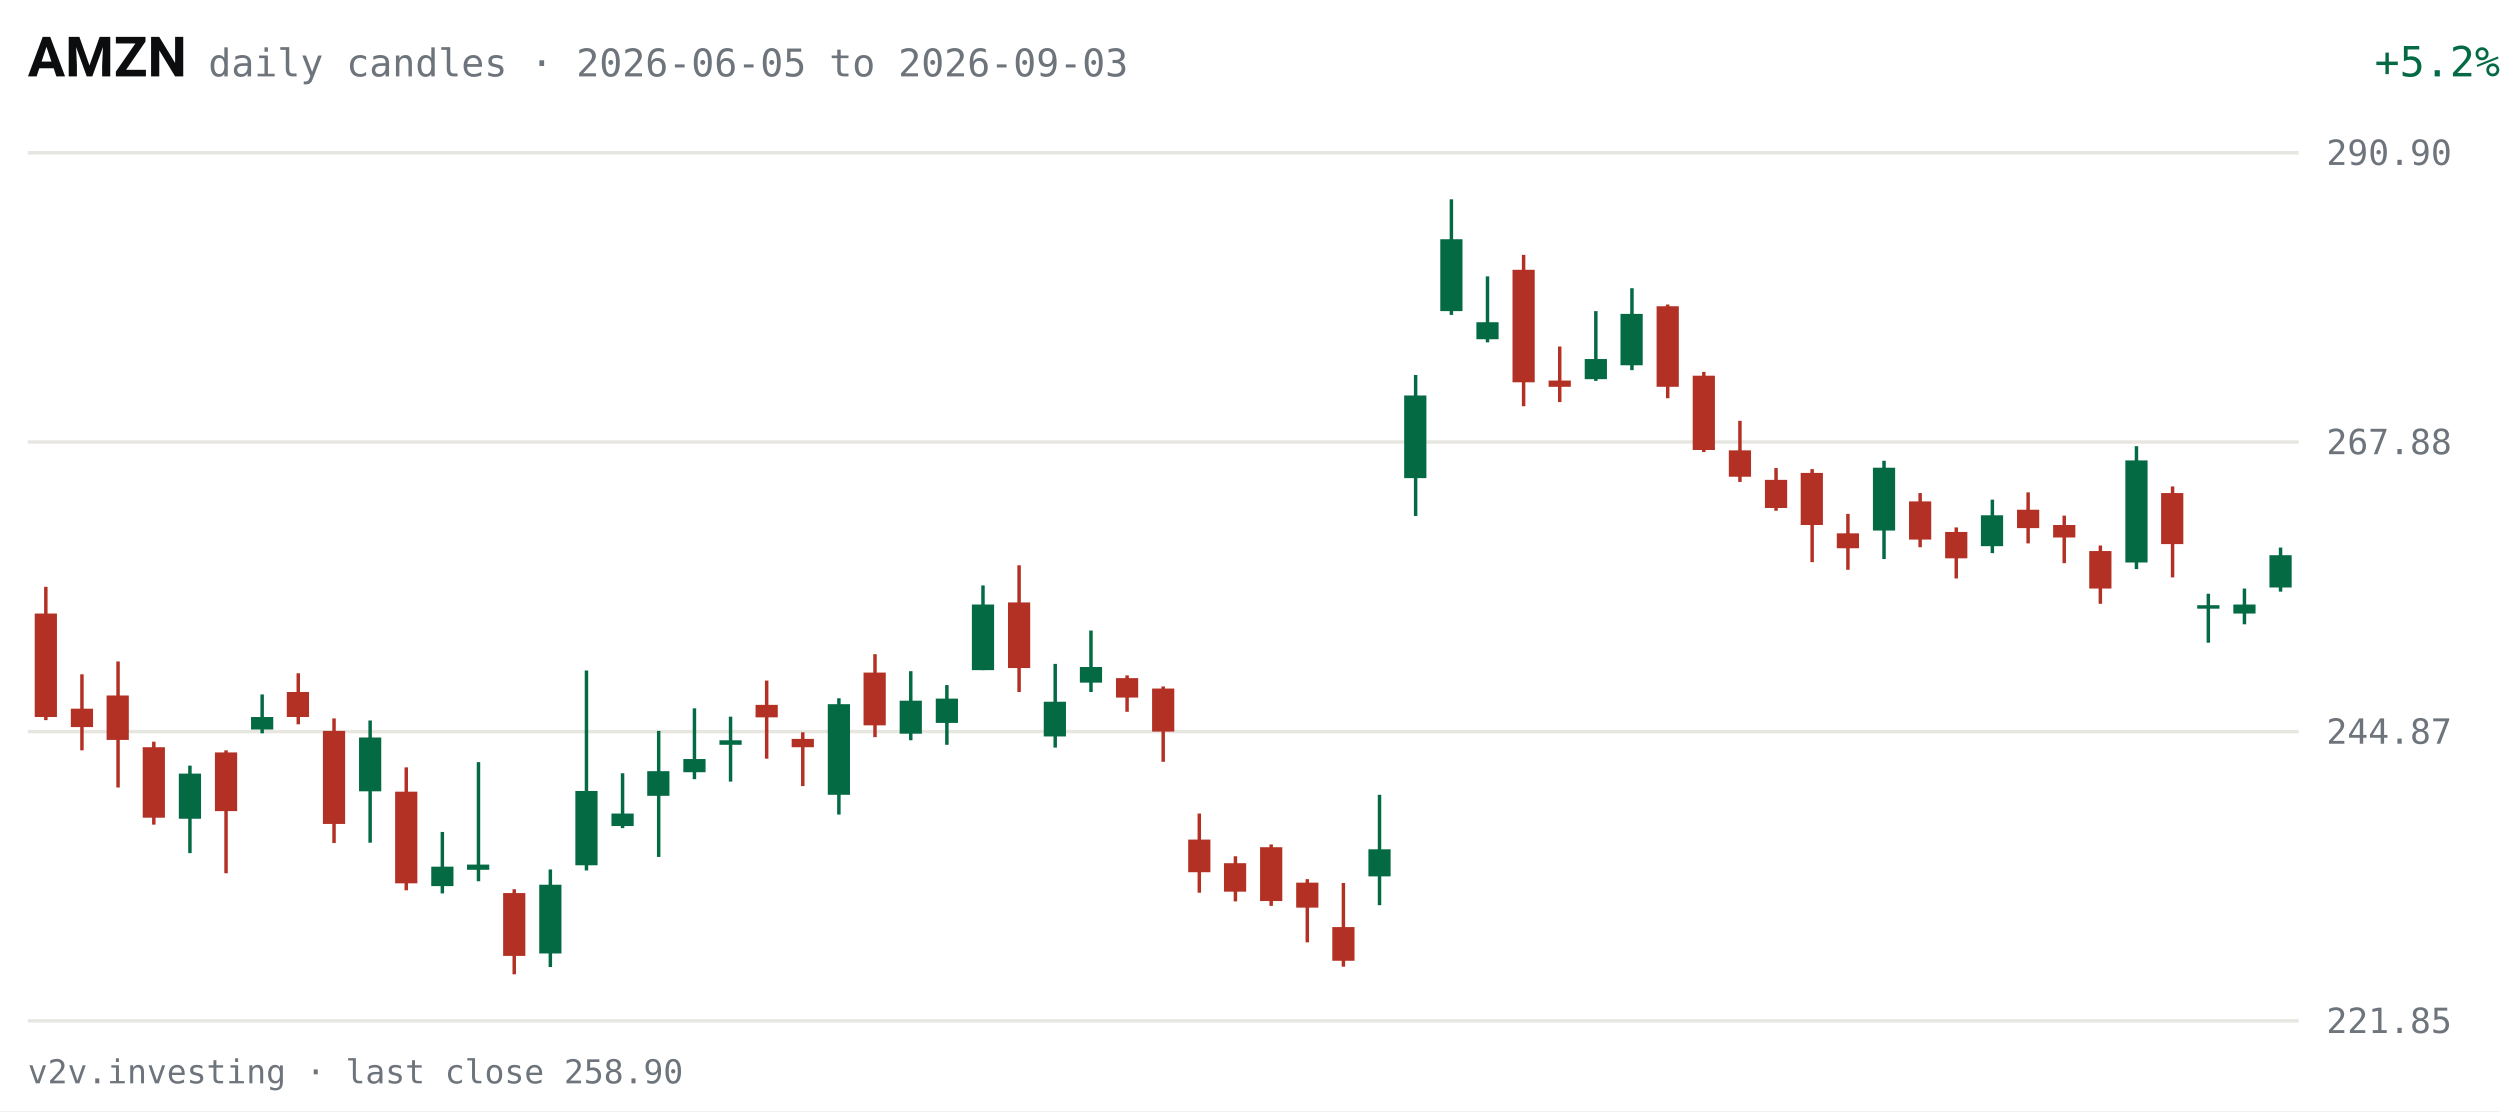
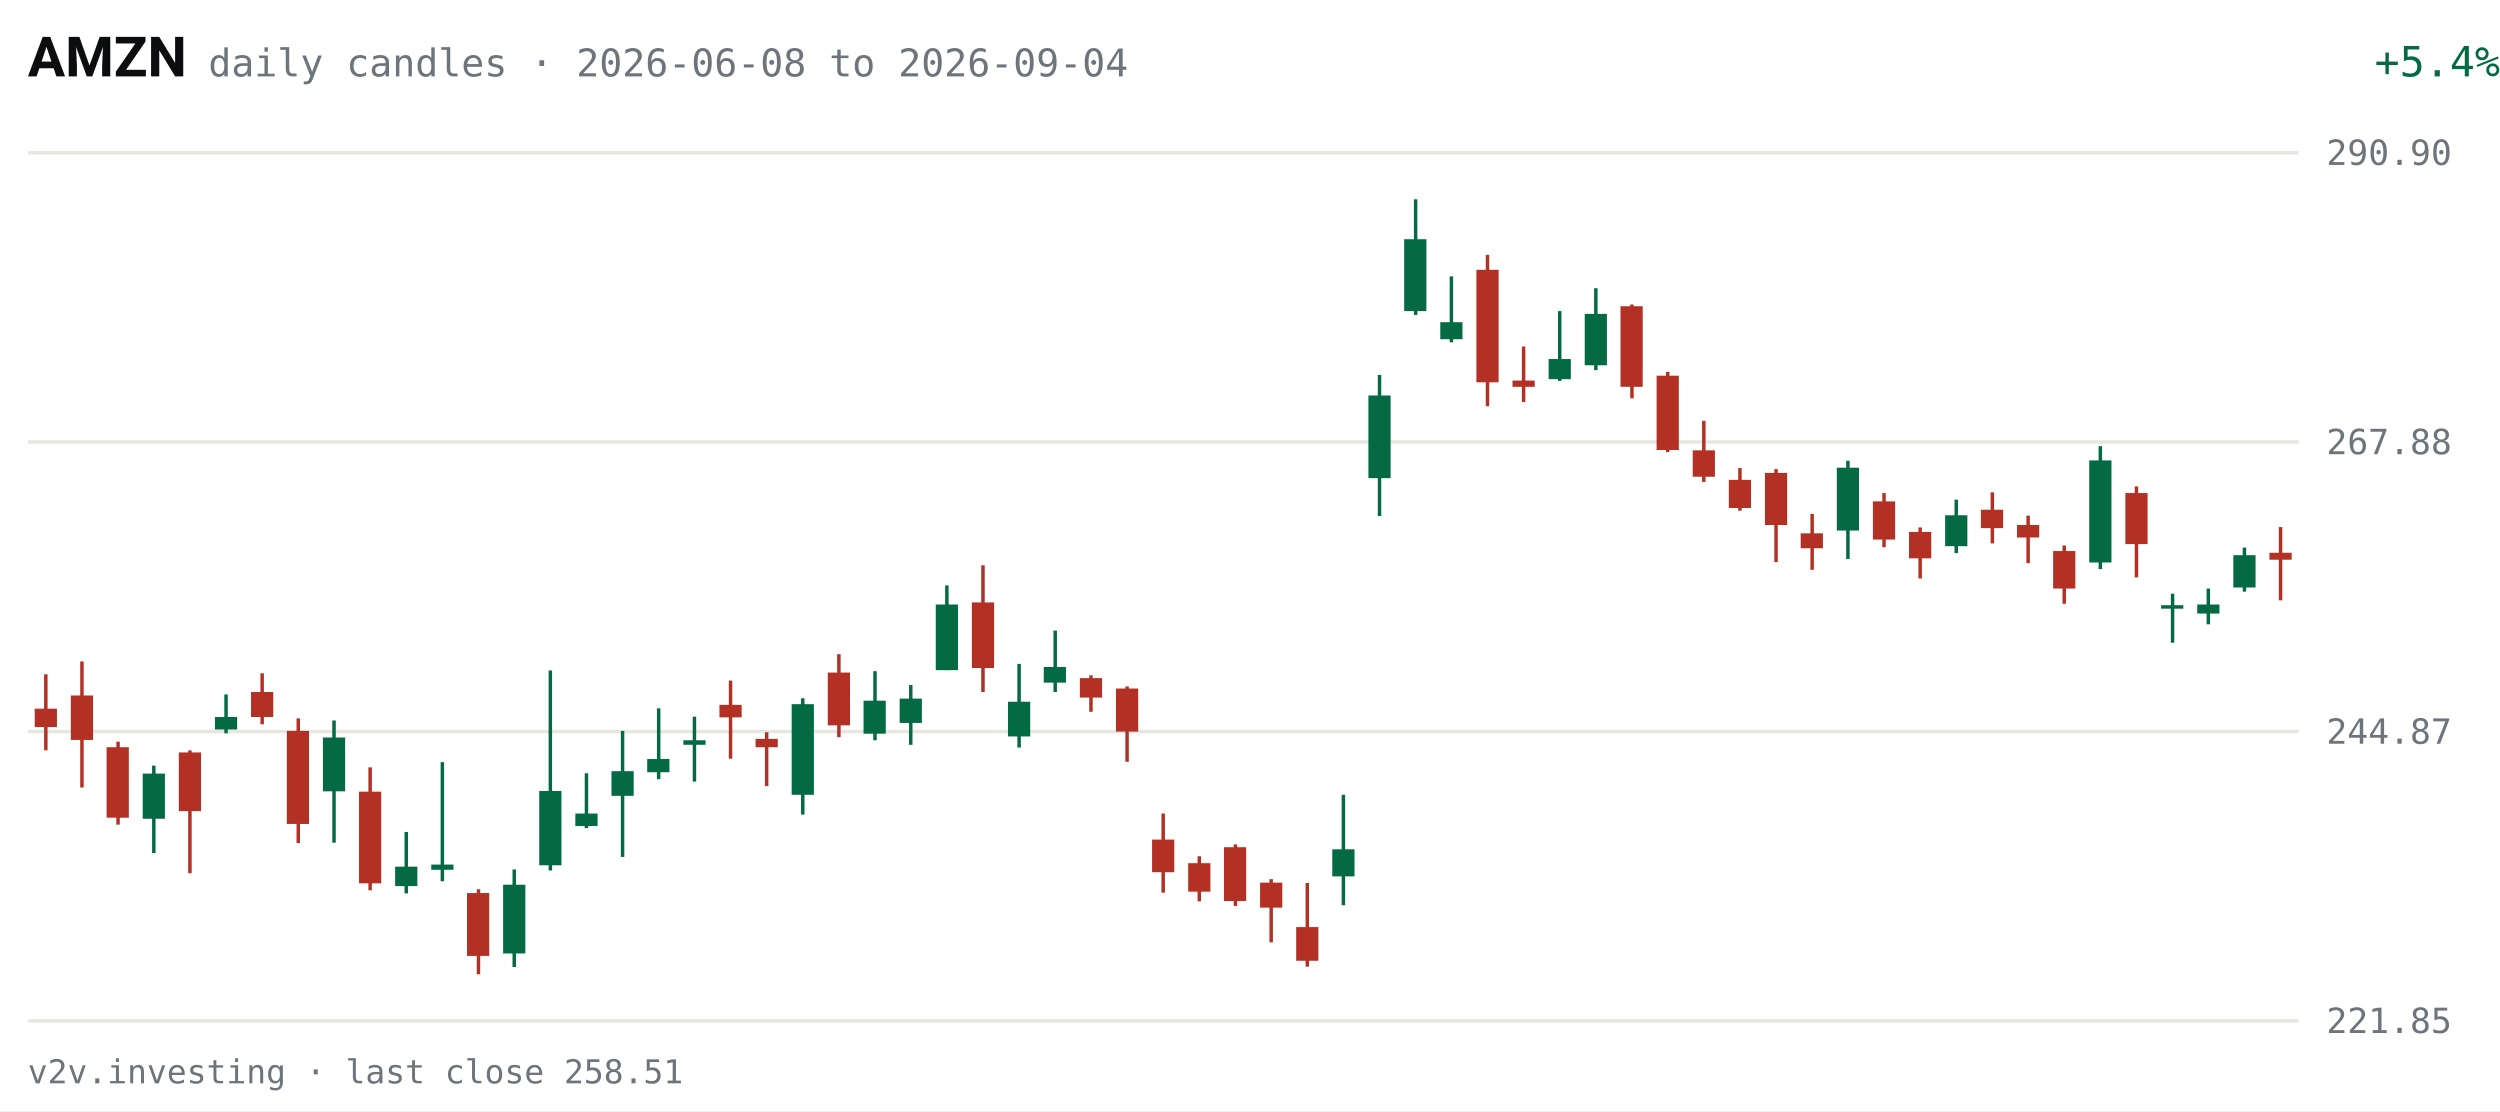
<svg xmlns="http://www.w3.org/2000/svg" viewBox="0 0 720 320" width="720" height="320" role="img" aria-label="AMZN daily candles, last 63 sessions">
  <rect width="720" height="320" fill="#FFFFFF" />
  <text x="8" y="22" fill="#0C0D0E" font-size="16" font-weight="600" font-family="system-ui,-apple-system,Segoe UI,Roboto,sans-serif">AMZN</text>
-   <text x="60" y="22" fill="#6E747B" font-size="11" font-family="ui-monospace,SFMono-Regular,Menlo,Consolas,monospace">daily candles · 2026-06-05 to 2026-09-03</text>
-   <text x="670" y="22" fill="#046A44" font-size="12" text-anchor="end" font-family="ui-monospace,SFMono-Regular,Menlo,Consolas,monospace" transform="translate(50,0)">+5.2%</text>
+   <text x="60" y="22" fill="#6E747B" font-size="11" font-family="ui-monospace,SFMono-Regular,Menlo,Consolas,monospace">daily candles · 2026-06-08 to 2026-09-04</text>
+   <text x="670" y="22" fill="#046A44" font-size="12" text-anchor="end" font-family="ui-monospace,SFMono-Regular,Menlo,Consolas,monospace" transform="translate(50,0)">+5.4%</text>
  <g font-family="ui-monospace,SFMono-Regular,Menlo,Consolas,monospace">
    <line x1="8" y1="294.0" x2="662" y2="294.0" stroke="#E7E6E1" stroke-width="1" />
    <text x="670" y="297.5" fill="#6E747B" font-size="10">221.85</text>
    <line x1="8" y1="210.7" x2="662" y2="210.7" stroke="#E7E6E1" stroke-width="1" />
    <text x="670" y="214.2" fill="#6E747B" font-size="10">244.87</text>
    <line x1="8" y1="127.3" x2="662" y2="127.3" stroke="#E7E6E1" stroke-width="1" />
    <text x="670" y="130.8" fill="#6E747B" font-size="10">267.88</text>
    <line x1="8" y1="44.0" x2="662" y2="44.0" stroke="#E7E6E1" stroke-width="1" />
    <text x="670" y="47.5" fill="#6E747B" font-size="10">290.90</text>
-     <line x1="13.2" y1="169.0" x2="13.2" y2="207.4" stroke="#B33124" stroke-width="1" />
-     <rect x="10.0" y="176.7" width="6.4" height="29.8" fill="#B33124" />
-     <line x1="23.6" y1="194.2" x2="23.6" y2="216.1" stroke="#B33124" stroke-width="1" />
-     <rect x="20.4" y="204.1" width="6.4" height="5.3" fill="#B33124" />
-     <line x1="34.0" y1="190.5" x2="34.0" y2="226.8" stroke="#B33124" stroke-width="1" />
-     <rect x="30.7" y="200.3" width="6.4" height="12.8" fill="#B33124" />
-     <line x1="44.3" y1="213.6" x2="44.3" y2="237.5" stroke="#B33124" stroke-width="1" />
-     <rect x="41.1" y="215.2" width="6.4" height="20.3" fill="#B33124" />
-     <line x1="54.7" y1="220.5" x2="54.7" y2="245.7" stroke="#046A44" stroke-width="1" />
-     <rect x="51.5" y="222.8" width="6.4" height="13.0" fill="#046A44" />
-     <line x1="65.1" y1="216.1" x2="65.1" y2="251.5" stroke="#B33124" stroke-width="1" />
-     <rect x="61.9" y="216.7" width="6.4" height="16.9" fill="#B33124" />
-     <line x1="75.5" y1="200.0" x2="75.5" y2="211.2" stroke="#046A44" stroke-width="1" />
-     <rect x="72.3" y="206.5" width="6.4" height="3.6" fill="#046A44" />
-     <line x1="85.9" y1="193.9" x2="85.9" y2="208.6" stroke="#B33124" stroke-width="1" />
-     <rect x="82.6" y="199.3" width="6.4" height="7.2" fill="#B33124" />
-     <line x1="96.2" y1="206.9" x2="96.2" y2="242.8" stroke="#B33124" stroke-width="1" />
-     <rect x="93.0" y="210.5" width="6.4" height="26.8" fill="#B33124" />
-     <line x1="106.6" y1="207.5" x2="106.6" y2="242.7" stroke="#046A44" stroke-width="1" />
-     <rect x="103.4" y="212.4" width="6.4" height="15.5" fill="#046A44" />
-     <line x1="117.0" y1="221.0" x2="117.0" y2="256.4" stroke="#B33124" stroke-width="1" />
-     <rect x="113.8" y="228.0" width="6.4" height="26.4" fill="#B33124" />
-     <line x1="127.4" y1="239.6" x2="127.4" y2="257.3" stroke="#046A44" stroke-width="1" />
-     <rect x="124.2" y="249.6" width="6.4" height="5.6" fill="#046A44" />
-     <line x1="137.8" y1="219.5" x2="137.8" y2="253.8" stroke="#046A44" stroke-width="1" />
-     <rect x="134.5" y="249.0" width="6.4" height="1.5" fill="#046A44" />
-     <line x1="148.1" y1="256.1" x2="148.1" y2="280.6" stroke="#B33124" stroke-width="1" />
-     <rect x="144.9" y="257.2" width="6.4" height="18.1" fill="#B33124" />
-     <line x1="158.5" y1="250.4" x2="158.5" y2="278.5" stroke="#046A44" stroke-width="1" />
-     <rect x="155.3" y="254.8" width="6.4" height="19.8" fill="#046A44" />
-     <line x1="168.9" y1="193.1" x2="168.9" y2="250.7" stroke="#046A44" stroke-width="1" />
-     <rect x="165.7" y="227.8" width="6.4" height="21.4" fill="#046A44" />
-     <line x1="179.3" y1="222.7" x2="179.3" y2="238.5" stroke="#046A44" stroke-width="1" />
-     <rect x="176.1" y="234.3" width="6.4" height="3.6" fill="#046A44" />
-     <line x1="189.7" y1="210.5" x2="189.7" y2="246.8" stroke="#046A44" stroke-width="1" />
-     <rect x="186.4" y="222.1" width="6.4" height="7.1" fill="#046A44" />
-     <line x1="200.0" y1="204.0" x2="200.0" y2="224.4" stroke="#046A44" stroke-width="1" />
-     <rect x="196.8" y="218.6" width="6.4" height="3.8" fill="#046A44" />
-     <line x1="210.4" y1="206.4" x2="210.4" y2="225.1" stroke="#046A44" stroke-width="1" />
-     <rect x="207.2" y="213.2" width="6.4" height="1.3" fill="#046A44" />
-     <line x1="220.8" y1="196.0" x2="220.8" y2="218.5" stroke="#B33124" stroke-width="1" />
-     <rect x="217.6" y="203.0" width="6.4" height="3.6" fill="#B33124" />
-     <line x1="231.2" y1="210.9" x2="231.2" y2="226.4" stroke="#B33124" stroke-width="1" />
-     <rect x="228.0" y="212.8" width="6.4" height="2.4" fill="#B33124" />
-     <line x1="241.6" y1="201.1" x2="241.6" y2="234.6" stroke="#046A44" stroke-width="1" />
-     <rect x="238.4" y="202.8" width="6.4" height="26.1" fill="#046A44" />
-     <line x1="252.0" y1="188.4" x2="252.0" y2="212.3" stroke="#B33124" stroke-width="1" />
-     <rect x="248.7" y="193.7" width="6.4" height="15.2" fill="#B33124" />
-     <line x1="262.3" y1="193.3" x2="262.3" y2="213.2" stroke="#046A44" stroke-width="1" />
-     <rect x="259.1" y="201.8" width="6.4" height="9.5" fill="#046A44" />
-     <line x1="272.7" y1="197.3" x2="272.7" y2="214.5" stroke="#046A44" stroke-width="1" />
-     <rect x="269.5" y="201.2" width="6.4" height="7.0" fill="#046A44" />
-     <line x1="283.1" y1="168.6" x2="283.1" y2="193.0" stroke="#046A44" stroke-width="1" />
-     <rect x="279.9" y="174.1" width="6.4" height="18.9" fill="#046A44" />
-     <line x1="293.5" y1="162.8" x2="293.5" y2="199.3" stroke="#B33124" stroke-width="1" />
-     <rect x="290.3" y="173.5" width="6.4" height="18.9" fill="#B33124" />
-     <line x1="303.9" y1="191.2" x2="303.9" y2="215.3" stroke="#046A44" stroke-width="1" />
-     <rect x="300.6" y="202.1" width="6.4" height="10.0" fill="#046A44" />
-     <line x1="314.2" y1="181.6" x2="314.2" y2="199.3" stroke="#046A44" stroke-width="1" />
-     <rect x="311.0" y="192.1" width="6.4" height="4.5" fill="#046A44" />
-     <line x1="324.6" y1="194.5" x2="324.6" y2="205.0" stroke="#B33124" stroke-width="1" />
-     <rect x="321.4" y="195.3" width="6.4" height="5.6" fill="#B33124" />
-     <line x1="335.0" y1="197.7" x2="335.0" y2="219.4" stroke="#B33124" stroke-width="1" />
-     <rect x="331.8" y="198.3" width="6.4" height="12.4" fill="#B33124" />
-     <line x1="345.4" y1="234.3" x2="345.4" y2="257.1" stroke="#B33124" stroke-width="1" />
-     <rect x="342.2" y="241.8" width="6.4" height="9.4" fill="#B33124" />
-     <line x1="355.8" y1="246.6" x2="355.8" y2="259.6" stroke="#B33124" stroke-width="1" />
-     <rect x="352.5" y="248.6" width="6.4" height="8.2" fill="#B33124" />
-     <line x1="366.1" y1="243.2" x2="366.1" y2="260.9" stroke="#B33124" stroke-width="1" />
-     <rect x="362.9" y="244.0" width="6.4" height="15.5" fill="#B33124" />
-     <line x1="376.5" y1="253.2" x2="376.5" y2="271.4" stroke="#B33124" stroke-width="1" />
-     <rect x="373.3" y="254.2" width="6.4" height="7.2" fill="#B33124" />
-     <line x1="386.9" y1="254.3" x2="386.9" y2="278.4" stroke="#B33124" stroke-width="1" />
-     <rect x="383.7" y="267.0" width="6.4" height="9.7" fill="#B33124" />
-     <line x1="397.3" y1="228.9" x2="397.3" y2="260.7" stroke="#046A44" stroke-width="1" />
-     <rect x="394.1" y="244.6" width="6.4" height="7.8" fill="#046A44" />
-     <line x1="407.7" y1="108.0" x2="407.7" y2="148.6" stroke="#046A44" stroke-width="1" />
-     <rect x="404.4" y="113.9" width="6.4" height="23.8" fill="#046A44" />
-     <line x1="418.0" y1="57.4" x2="418.0" y2="90.7" stroke="#046A44" stroke-width="1" />
-     <rect x="414.8" y="68.9" width="6.4" height="20.7" fill="#046A44" />
-     <line x1="428.4" y1="79.6" x2="428.4" y2="98.6" stroke="#046A44" stroke-width="1" />
-     <rect x="425.2" y="92.8" width="6.4" height="4.9" fill="#046A44" />
-     <line x1="438.8" y1="73.4" x2="438.8" y2="117.0" stroke="#B33124" stroke-width="1" />
-     <rect x="435.6" y="77.7" width="6.4" height="32.4" fill="#B33124" />
-     <line x1="449.2" y1="99.8" x2="449.2" y2="115.8" stroke="#B33124" stroke-width="1" />
-     <rect x="446.0" y="109.6" width="6.4" height="1.8" fill="#B33124" />
-     <line x1="459.6" y1="89.6" x2="459.6" y2="109.7" stroke="#046A44" stroke-width="1" />
-     <rect x="456.4" y="103.4" width="6.4" height="5.8" fill="#046A44" />
-     <line x1="470.0" y1="83.0" x2="470.0" y2="106.6" stroke="#046A44" stroke-width="1" />
-     <rect x="466.7" y="90.4" width="6.4" height="14.8" fill="#046A44" />
-     <line x1="480.3" y1="87.7" x2="480.3" y2="114.7" stroke="#B33124" stroke-width="1" />
-     <rect x="477.1" y="88.2" width="6.4" height="23.2" fill="#B33124" />
-     <line x1="490.7" y1="107.1" x2="490.7" y2="130.2" stroke="#B33124" stroke-width="1" />
-     <rect x="487.5" y="108.2" width="6.4" height="21.4" fill="#B33124" />
-     <line x1="501.1" y1="121.2" x2="501.1" y2="138.8" stroke="#B33124" stroke-width="1" />
-     <rect x="497.9" y="129.7" width="6.4" height="7.6" fill="#B33124" />
-     <line x1="511.5" y1="134.8" x2="511.5" y2="147.1" stroke="#B33124" stroke-width="1" />
-     <rect x="508.3" y="138.2" width="6.4" height="8.1" fill="#B33124" />
-     <line x1="521.9" y1="135.1" x2="521.9" y2="161.9" stroke="#B33124" stroke-width="1" />
-     <rect x="518.6" y="136.2" width="6.4" height="15.0" fill="#B33124" />
-     <line x1="532.2" y1="148.0" x2="532.2" y2="164.1" stroke="#B33124" stroke-width="1" />
-     <rect x="529.0" y="153.6" width="6.4" height="4.3" fill="#B33124" />
-     <line x1="542.6" y1="132.7" x2="542.6" y2="161.0" stroke="#046A44" stroke-width="1" />
-     <rect x="539.4" y="134.7" width="6.4" height="18.1" fill="#046A44" />
-     <line x1="553.0" y1="142.0" x2="553.0" y2="157.6" stroke="#B33124" stroke-width="1" />
-     <rect x="549.8" y="144.4" width="6.4" height="11.0" fill="#B33124" />
-     <line x1="563.4" y1="151.9" x2="563.4" y2="166.6" stroke="#B33124" stroke-width="1" />
-     <rect x="560.2" y="153.2" width="6.4" height="7.6" fill="#B33124" />
-     <line x1="573.8" y1="143.9" x2="573.8" y2="159.3" stroke="#046A44" stroke-width="1" />
-     <rect x="570.5" y="148.4" width="6.4" height="8.9" fill="#046A44" />
-     <line x1="584.1" y1="141.8" x2="584.1" y2="156.5" stroke="#B33124" stroke-width="1" />
-     <rect x="580.9" y="146.8" width="6.4" height="5.3" fill="#B33124" />
-     <line x1="594.5" y1="148.5" x2="594.5" y2="162.2" stroke="#B33124" stroke-width="1" />
-     <rect x="591.3" y="151.2" width="6.4" height="3.6" fill="#B33124" />
-     <line x1="604.9" y1="157.1" x2="604.9" y2="173.9" stroke="#B33124" stroke-width="1" />
-     <rect x="601.7" y="158.7" width="6.4" height="10.8" fill="#B33124" />
-     <line x1="615.3" y1="128.5" x2="615.3" y2="163.9" stroke="#046A44" stroke-width="1" />
-     <rect x="612.1" y="132.6" width="6.4" height="29.4" fill="#046A44" />
-     <line x1="625.7" y1="140.1" x2="625.7" y2="166.3" stroke="#B33124" stroke-width="1" />
-     <rect x="622.4" y="142.0" width="6.4" height="14.7" fill="#B33124" />
-     <line x1="636.0" y1="171.0" x2="636.0" y2="185.1" stroke="#046A44" stroke-width="1" />
-     <rect x="632.8" y="174.3" width="6.4" height="1.0" fill="#046A44" />
-     <line x1="646.4" y1="169.5" x2="646.4" y2="179.8" stroke="#046A44" stroke-width="1" />
-     <rect x="643.2" y="174.1" width="6.4" height="2.6" fill="#046A44" />
-     <line x1="656.8" y1="157.7" x2="656.8" y2="170.4" stroke="#046A44" stroke-width="1" />
-     <rect x="653.6" y="159.9" width="6.4" height="9.3" fill="#046A44" />
+     <line x1="13.2" y1="194.2" x2="13.2" y2="216.1" stroke="#B33124" stroke-width="1" />
+     <rect x="10.0" y="204.1" width="6.4" height="5.3" fill="#B33124" />
+     <line x1="23.6" y1="190.5" x2="23.6" y2="226.8" stroke="#B33124" stroke-width="1" />
+     <rect x="20.4" y="200.3" width="6.4" height="12.8" fill="#B33124" />
+     <line x1="34.0" y1="213.6" x2="34.0" y2="237.5" stroke="#B33124" stroke-width="1" />
+     <rect x="30.7" y="215.2" width="6.4" height="20.3" fill="#B33124" />
+     <line x1="44.3" y1="220.5" x2="44.3" y2="245.7" stroke="#046A44" stroke-width="1" />
+     <rect x="41.1" y="222.8" width="6.4" height="13.0" fill="#046A44" />
+     <line x1="54.7" y1="216.1" x2="54.7" y2="251.5" stroke="#B33124" stroke-width="1" />
+     <rect x="51.5" y="216.7" width="6.4" height="16.9" fill="#B33124" />
+     <line x1="65.1" y1="200.0" x2="65.1" y2="211.2" stroke="#046A44" stroke-width="1" />
+     <rect x="61.9" y="206.5" width="6.4" height="3.6" fill="#046A44" />
+     <line x1="75.5" y1="193.9" x2="75.5" y2="208.6" stroke="#B33124" stroke-width="1" />
+     <rect x="72.3" y="199.3" width="6.4" height="7.2" fill="#B33124" />
+     <line x1="85.9" y1="206.9" x2="85.9" y2="242.8" stroke="#B33124" stroke-width="1" />
+     <rect x="82.6" y="210.5" width="6.4" height="26.8" fill="#B33124" />
+     <line x1="96.2" y1="207.5" x2="96.2" y2="242.7" stroke="#046A44" stroke-width="1" />
+     <rect x="93.0" y="212.4" width="6.4" height="15.5" fill="#046A44" />
+     <line x1="106.6" y1="221.0" x2="106.6" y2="256.4" stroke="#B33124" stroke-width="1" />
+     <rect x="103.4" y="228.0" width="6.4" height="26.4" fill="#B33124" />
+     <line x1="117.0" y1="239.6" x2="117.0" y2="257.3" stroke="#046A44" stroke-width="1" />
+     <rect x="113.8" y="249.6" width="6.4" height="5.6" fill="#046A44" />
+     <line x1="127.4" y1="219.5" x2="127.4" y2="253.8" stroke="#046A44" stroke-width="1" />
+     <rect x="124.2" y="249.0" width="6.4" height="1.5" fill="#046A44" />
+     <line x1="137.8" y1="256.1" x2="137.8" y2="280.6" stroke="#B33124" stroke-width="1" />
+     <rect x="134.5" y="257.2" width="6.4" height="18.1" fill="#B33124" />
+     <line x1="148.1" y1="250.4" x2="148.1" y2="278.5" stroke="#046A44" stroke-width="1" />
+     <rect x="144.9" y="254.8" width="6.4" height="19.8" fill="#046A44" />
+     <line x1="158.5" y1="193.1" x2="158.5" y2="250.7" stroke="#046A44" stroke-width="1" />
+     <rect x="155.3" y="227.8" width="6.4" height="21.4" fill="#046A44" />
+     <line x1="168.9" y1="222.7" x2="168.9" y2="238.5" stroke="#046A44" stroke-width="1" />
+     <rect x="165.7" y="234.3" width="6.4" height="3.6" fill="#046A44" />
+     <line x1="179.3" y1="210.5" x2="179.3" y2="246.8" stroke="#046A44" stroke-width="1" />
+     <rect x="176.1" y="222.1" width="6.4" height="7.1" fill="#046A44" />
+     <line x1="189.7" y1="204.0" x2="189.7" y2="224.4" stroke="#046A44" stroke-width="1" />
+     <rect x="186.4" y="218.6" width="6.4" height="3.8" fill="#046A44" />
+     <line x1="200.0" y1="206.4" x2="200.0" y2="225.1" stroke="#046A44" stroke-width="1" />
+     <rect x="196.8" y="213.2" width="6.4" height="1.3" fill="#046A44" />
+     <line x1="210.4" y1="196.0" x2="210.4" y2="218.5" stroke="#B33124" stroke-width="1" />
+     <rect x="207.2" y="203.0" width="6.4" height="3.6" fill="#B33124" />
+     <line x1="220.8" y1="210.9" x2="220.8" y2="226.4" stroke="#B33124" stroke-width="1" />
+     <rect x="217.6" y="212.8" width="6.4" height="2.4" fill="#B33124" />
+     <line x1="231.2" y1="201.1" x2="231.2" y2="234.6" stroke="#046A44" stroke-width="1" />
+     <rect x="228.0" y="202.8" width="6.4" height="26.1" fill="#046A44" />
+     <line x1="241.6" y1="188.4" x2="241.6" y2="212.3" stroke="#B33124" stroke-width="1" />
+     <rect x="238.4" y="193.7" width="6.4" height="15.2" fill="#B33124" />
+     <line x1="252.0" y1="193.3" x2="252.0" y2="213.2" stroke="#046A44" stroke-width="1" />
+     <rect x="248.7" y="201.8" width="6.4" height="9.5" fill="#046A44" />
+     <line x1="262.3" y1="197.3" x2="262.3" y2="214.5" stroke="#046A44" stroke-width="1" />
+     <rect x="259.1" y="201.2" width="6.4" height="7.0" fill="#046A44" />
+     <line x1="272.7" y1="168.6" x2="272.7" y2="193.0" stroke="#046A44" stroke-width="1" />
+     <rect x="269.5" y="174.1" width="6.4" height="18.9" fill="#046A44" />
+     <line x1="283.1" y1="162.8" x2="283.1" y2="199.3" stroke="#B33124" stroke-width="1" />
+     <rect x="279.9" y="173.5" width="6.4" height="18.9" fill="#B33124" />
+     <line x1="293.5" y1="191.2" x2="293.5" y2="215.3" stroke="#046A44" stroke-width="1" />
+     <rect x="290.3" y="202.1" width="6.4" height="10.0" fill="#046A44" />
+     <line x1="303.9" y1="181.6" x2="303.9" y2="199.3" stroke="#046A44" stroke-width="1" />
+     <rect x="300.6" y="192.1" width="6.4" height="4.5" fill="#046A44" />
+     <line x1="314.2" y1="194.5" x2="314.2" y2="205.0" stroke="#B33124" stroke-width="1" />
+     <rect x="311.0" y="195.3" width="6.4" height="5.6" fill="#B33124" />
+     <line x1="324.6" y1="197.7" x2="324.6" y2="219.4" stroke="#B33124" stroke-width="1" />
+     <rect x="321.4" y="198.3" width="6.4" height="12.4" fill="#B33124" />
+     <line x1="335.0" y1="234.3" x2="335.0" y2="257.1" stroke="#B33124" stroke-width="1" />
+     <rect x="331.8" y="241.8" width="6.4" height="9.4" fill="#B33124" />
+     <line x1="345.4" y1="246.6" x2="345.4" y2="259.6" stroke="#B33124" stroke-width="1" />
+     <rect x="342.2" y="248.6" width="6.4" height="8.2" fill="#B33124" />
+     <line x1="355.8" y1="243.2" x2="355.8" y2="260.9" stroke="#B33124" stroke-width="1" />
+     <rect x="352.5" y="244.0" width="6.4" height="15.5" fill="#B33124" />
+     <line x1="366.1" y1="253.2" x2="366.1" y2="271.4" stroke="#B33124" stroke-width="1" />
+     <rect x="362.9" y="254.2" width="6.4" height="7.2" fill="#B33124" />
+     <line x1="376.5" y1="254.3" x2="376.5" y2="278.4" stroke="#B33124" stroke-width="1" />
+     <rect x="373.3" y="267.0" width="6.4" height="9.7" fill="#B33124" />
+     <line x1="386.9" y1="228.9" x2="386.9" y2="260.7" stroke="#046A44" stroke-width="1" />
+     <rect x="383.7" y="244.6" width="6.4" height="7.8" fill="#046A44" />
+     <line x1="397.3" y1="108.0" x2="397.3" y2="148.6" stroke="#046A44" stroke-width="1" />
+     <rect x="394.1" y="113.9" width="6.4" height="23.8" fill="#046A44" />
+     <line x1="407.7" y1="57.4" x2="407.7" y2="90.7" stroke="#046A44" stroke-width="1" />
+     <rect x="404.4" y="68.9" width="6.4" height="20.7" fill="#046A44" />
+     <line x1="418.0" y1="79.6" x2="418.0" y2="98.6" stroke="#046A44" stroke-width="1" />
+     <rect x="414.8" y="92.8" width="6.4" height="4.9" fill="#046A44" />
+     <line x1="428.4" y1="73.4" x2="428.4" y2="117.0" stroke="#B33124" stroke-width="1" />
+     <rect x="425.2" y="77.7" width="6.4" height="32.4" fill="#B33124" />
+     <line x1="438.8" y1="99.8" x2="438.8" y2="115.8" stroke="#B33124" stroke-width="1" />
+     <rect x="435.6" y="109.6" width="6.4" height="1.8" fill="#B33124" />
+     <line x1="449.2" y1="89.6" x2="449.2" y2="109.7" stroke="#046A44" stroke-width="1" />
+     <rect x="446.0" y="103.4" width="6.4" height="5.8" fill="#046A44" />
+     <line x1="459.6" y1="83.0" x2="459.6" y2="106.6" stroke="#046A44" stroke-width="1" />
+     <rect x="456.4" y="90.4" width="6.4" height="14.8" fill="#046A44" />
+     <line x1="470.0" y1="87.7" x2="470.0" y2="114.7" stroke="#B33124" stroke-width="1" />
+     <rect x="466.7" y="88.2" width="6.4" height="23.2" fill="#B33124" />
+     <line x1="480.3" y1="107.1" x2="480.3" y2="130.2" stroke="#B33124" stroke-width="1" />
+     <rect x="477.1" y="108.2" width="6.4" height="21.4" fill="#B33124" />
+     <line x1="490.7" y1="121.2" x2="490.7" y2="138.8" stroke="#B33124" stroke-width="1" />
+     <rect x="487.5" y="129.7" width="6.4" height="7.6" fill="#B33124" />
+     <line x1="501.1" y1="134.8" x2="501.1" y2="147.1" stroke="#B33124" stroke-width="1" />
+     <rect x="497.9" y="138.2" width="6.4" height="8.1" fill="#B33124" />
+     <line x1="511.5" y1="135.1" x2="511.5" y2="161.9" stroke="#B33124" stroke-width="1" />
+     <rect x="508.3" y="136.2" width="6.4" height="15.0" fill="#B33124" />
+     <line x1="521.9" y1="148.0" x2="521.9" y2="164.1" stroke="#B33124" stroke-width="1" />
+     <rect x="518.6" y="153.6" width="6.4" height="4.3" fill="#B33124" />
+     <line x1="532.2" y1="132.7" x2="532.2" y2="161.0" stroke="#046A44" stroke-width="1" />
+     <rect x="529.0" y="134.7" width="6.4" height="18.1" fill="#046A44" />
+     <line x1="542.6" y1="142.0" x2="542.6" y2="157.6" stroke="#B33124" stroke-width="1" />
+     <rect x="539.4" y="144.4" width="6.4" height="11.0" fill="#B33124" />
+     <line x1="553.0" y1="151.9" x2="553.0" y2="166.6" stroke="#B33124" stroke-width="1" />
+     <rect x="549.8" y="153.2" width="6.4" height="7.6" fill="#B33124" />
+     <line x1="563.4" y1="143.9" x2="563.4" y2="159.3" stroke="#046A44" stroke-width="1" />
+     <rect x="560.2" y="148.4" width="6.4" height="8.9" fill="#046A44" />
+     <line x1="573.8" y1="141.8" x2="573.8" y2="156.5" stroke="#B33124" stroke-width="1" />
+     <rect x="570.5" y="146.8" width="6.4" height="5.3" fill="#B33124" />
+     <line x1="584.1" y1="148.5" x2="584.1" y2="162.2" stroke="#B33124" stroke-width="1" />
+     <rect x="580.9" y="151.2" width="6.4" height="3.6" fill="#B33124" />
+     <line x1="594.5" y1="157.1" x2="594.5" y2="173.9" stroke="#B33124" stroke-width="1" />
+     <rect x="591.3" y="158.7" width="6.4" height="10.8" fill="#B33124" />
+     <line x1="604.9" y1="128.5" x2="604.9" y2="163.9" stroke="#046A44" stroke-width="1" />
+     <rect x="601.7" y="132.6" width="6.4" height="29.4" fill="#046A44" />
+     <line x1="615.3" y1="140.1" x2="615.3" y2="166.3" stroke="#B33124" stroke-width="1" />
+     <rect x="612.1" y="142.0" width="6.4" height="14.7" fill="#B33124" />
+     <line x1="625.7" y1="171.0" x2="625.7" y2="185.1" stroke="#046A44" stroke-width="1" />
+     <rect x="622.4" y="174.3" width="6.4" height="1.0" fill="#046A44" />
+     <line x1="636.0" y1="169.5" x2="636.0" y2="179.8" stroke="#046A44" stroke-width="1" />
+     <rect x="632.8" y="174.1" width="6.4" height="2.6" fill="#046A44" />
+     <line x1="646.4" y1="157.7" x2="646.4" y2="170.4" stroke="#046A44" stroke-width="1" />
+     <rect x="643.2" y="159.9" width="6.4" height="9.3" fill="#046A44" />
+     <line x1="656.8" y1="151.8" x2="656.8" y2="172.9" stroke="#B33124" stroke-width="1" />
+     <rect x="653.6" y="159.2" width="6.4" height="2.0" fill="#B33124" />
  </g>
-   <text x="8" y="312" fill="#6E747B" font-size="9.5" font-family="ui-monospace,SFMono-Regular,Menlo,Consolas,monospace">v2v.investing · last close 258.90</text>
+   <text x="8" y="312" fill="#6E747B" font-size="9.5" font-family="ui-monospace,SFMono-Regular,Menlo,Consolas,monospace">v2v.investing · last close 258.51</text>
</svg>
